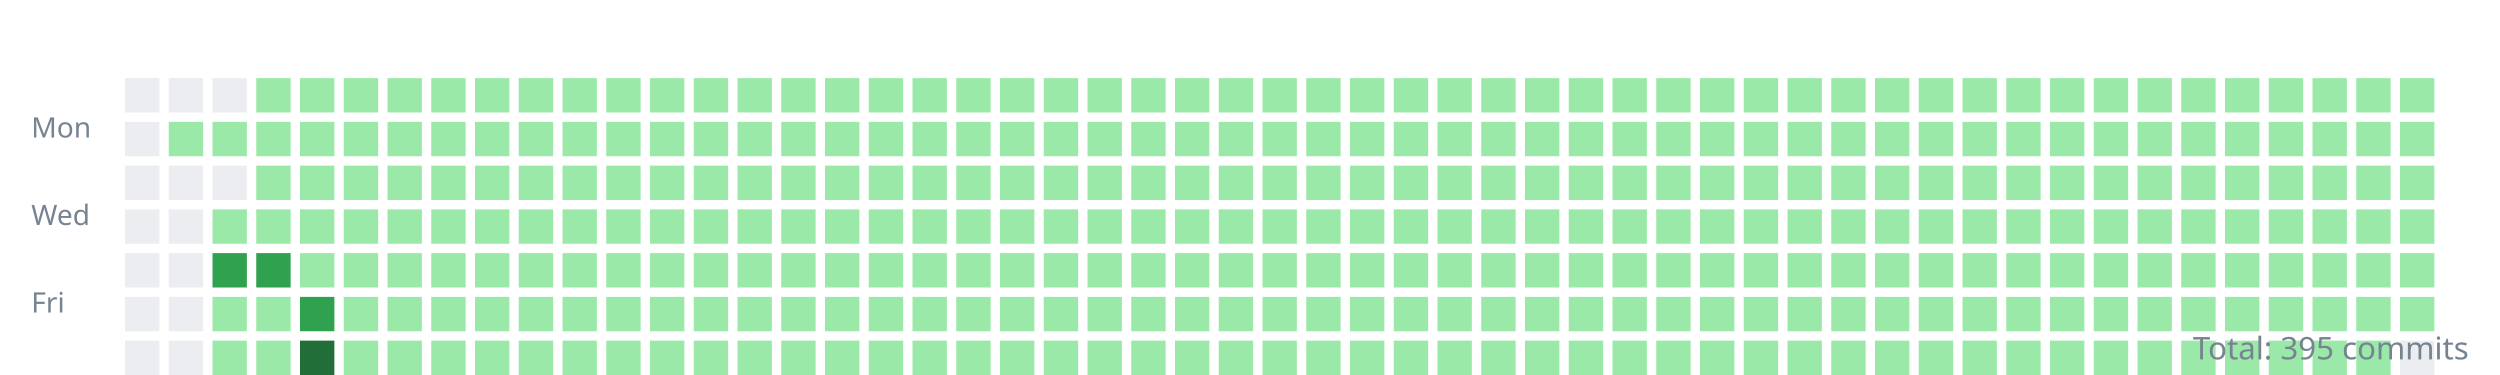
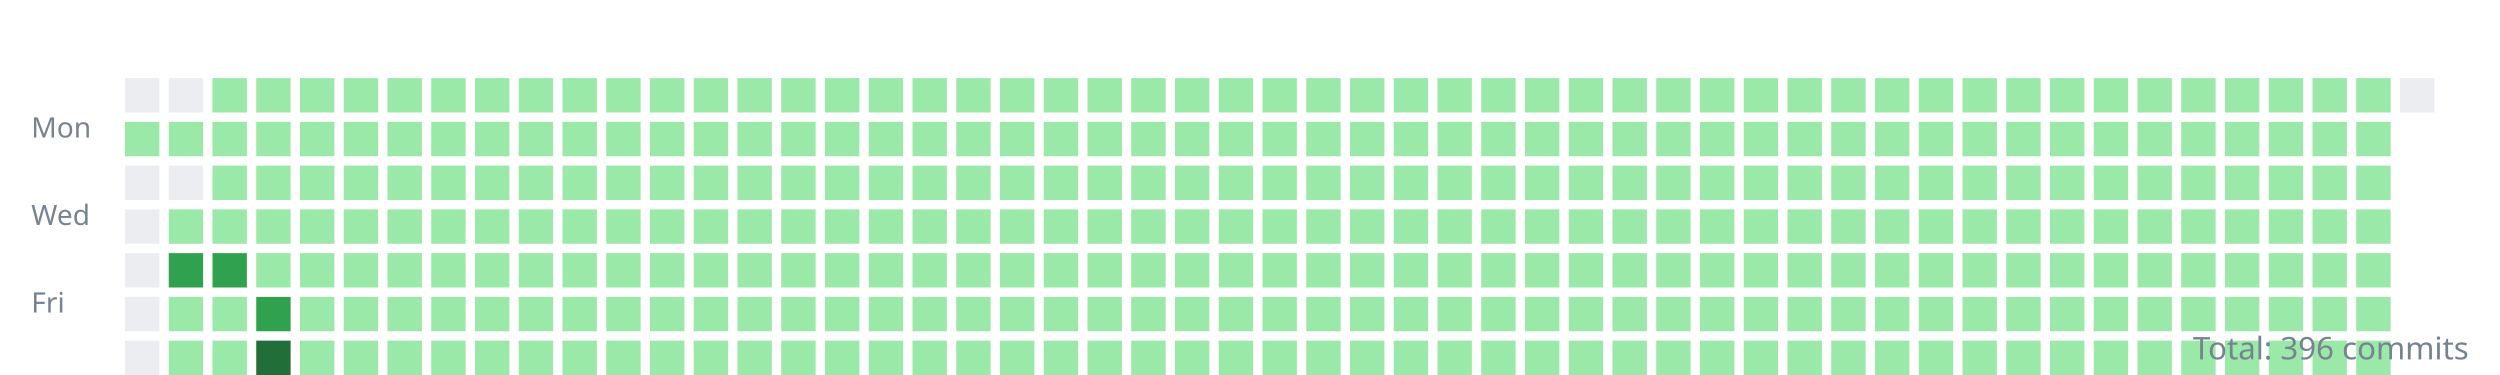
<svg xmlns="http://www.w3.org/2000/svg" width="800" height="120">
  <style>.day{outline:1px solid rgba(27,31,35,0.06);}text{font:9px sans-serif;fill:#768390;}</style>
  <g transform="translate(10,10)">
    <text y="34">Mon</text>
    <text y="62">Wed</text>
    <text y="90">Fri</text>
    <rect class="day" width="11" height="11" x="30" y="15" fill="#ebedf0" />
-     <rect class="day" width="11" height="11" x="30" y="29" fill="#ebedf0" />
+     <rect class="day" width="11" height="11" x="30" y="29" fill="#9be9a8" />
    <rect class="day" width="11" height="11" x="30" y="43" fill="#ebedf0" />
    <rect class="day" width="11" height="11" x="30" y="57" fill="#ebedf0" />
    <rect class="day" width="11" height="11" x="30" y="71" fill="#ebedf0" />
    <rect class="day" width="11" height="11" x="30" y="85" fill="#ebedf0" />
    <rect class="day" width="11" height="11" x="30" y="99" fill="#ebedf0" />
    <rect class="day" width="11" height="11" x="44" y="15" fill="#ebedf0" />
    <rect class="day" width="11" height="11" x="44" y="29" fill="#9be9a8" />
    <rect class="day" width="11" height="11" x="44" y="43" fill="#ebedf0" />
-     <rect class="day" width="11" height="11" x="44" y="57" fill="#ebedf0" />
-     <rect class="day" width="11" height="11" x="44" y="71" fill="#ebedf0" />
-     <rect class="day" width="11" height="11" x="44" y="85" fill="#ebedf0" />
-     <rect class="day" width="11" height="11" x="44" y="99" fill="#ebedf0" />
-     <rect class="day" width="11" height="11" x="58" y="15" fill="#ebedf0" />
+     <rect class="day" width="11" height="11" x="44" y="57" fill="#9be9a8" />
+     <rect class="day" width="11" height="11" x="44" y="71" fill="#30a14e" />
+     <rect class="day" width="11" height="11" x="44" y="85" fill="#9be9a8" />
+     <rect class="day" width="11" height="11" x="44" y="99" fill="#9be9a8" />
+     <rect class="day" width="11" height="11" x="58" y="15" fill="#9be9a8" />
    <rect class="day" width="11" height="11" x="58" y="29" fill="#9be9a8" />
-     <rect class="day" width="11" height="11" x="58" y="43" fill="#ebedf0" />
+     <rect class="day" width="11" height="11" x="58" y="43" fill="#9be9a8" />
    <rect class="day" width="11" height="11" x="58" y="57" fill="#9be9a8" />
    <rect class="day" width="11" height="11" x="58" y="71" fill="#30a14e" />
    <rect class="day" width="11" height="11" x="58" y="85" fill="#9be9a8" />
    <rect class="day" width="11" height="11" x="58" y="99" fill="#9be9a8" />
    <rect class="day" width="11" height="11" x="72" y="15" fill="#9be9a8" />
    <rect class="day" width="11" height="11" x="72" y="29" fill="#9be9a8" />
    <rect class="day" width="11" height="11" x="72" y="43" fill="#9be9a8" />
    <rect class="day" width="11" height="11" x="72" y="57" fill="#9be9a8" />
-     <rect class="day" width="11" height="11" x="72" y="71" fill="#30a14e" />
-     <rect class="day" width="11" height="11" x="72" y="85" fill="#9be9a8" />
-     <rect class="day" width="11" height="11" x="72" y="99" fill="#9be9a8" />
+     <rect class="day" width="11" height="11" x="72" y="71" fill="#9be9a8" />
+     <rect class="day" width="11" height="11" x="72" y="85" fill="#30a14e" />
+     <rect class="day" width="11" height="11" x="72" y="99" fill="#216e39" />
    <rect class="day" width="11" height="11" x="86" y="15" fill="#9be9a8" />
    <rect class="day" width="11" height="11" x="86" y="29" fill="#9be9a8" />
    <rect class="day" width="11" height="11" x="86" y="43" fill="#9be9a8" />
    <rect class="day" width="11" height="11" x="86" y="57" fill="#9be9a8" />
    <rect class="day" width="11" height="11" x="86" y="71" fill="#9be9a8" />
-     <rect class="day" width="11" height="11" x="86" y="85" fill="#30a14e" />
-     <rect class="day" width="11" height="11" x="86" y="99" fill="#216e39" />
+     <rect class="day" width="11" height="11" x="86" y="85" fill="#9be9a8" />
+     <rect class="day" width="11" height="11" x="86" y="99" fill="#9be9a8" />
    <rect class="day" width="11" height="11" x="100" y="15" fill="#9be9a8" />
    <rect class="day" width="11" height="11" x="100" y="29" fill="#9be9a8" />
    <rect class="day" width="11" height="11" x="100" y="43" fill="#9be9a8" />
    <rect class="day" width="11" height="11" x="100" y="57" fill="#9be9a8" />
    <rect class="day" width="11" height="11" x="100" y="71" fill="#9be9a8" />
    <rect class="day" width="11" height="11" x="100" y="85" fill="#9be9a8" />
    <rect class="day" width="11" height="11" x="100" y="99" fill="#9be9a8" />
    <rect class="day" width="11" height="11" x="114" y="15" fill="#9be9a8" />
    <rect class="day" width="11" height="11" x="114" y="29" fill="#9be9a8" />
    <rect class="day" width="11" height="11" x="114" y="43" fill="#9be9a8" />
    <rect class="day" width="11" height="11" x="114" y="57" fill="#9be9a8" />
    <rect class="day" width="11" height="11" x="114" y="71" fill="#9be9a8" />
    <rect class="day" width="11" height="11" x="114" y="85" fill="#9be9a8" />
    <rect class="day" width="11" height="11" x="114" y="99" fill="#9be9a8" />
    <rect class="day" width="11" height="11" x="128" y="15" fill="#9be9a8" />
    <rect class="day" width="11" height="11" x="128" y="29" fill="#9be9a8" />
    <rect class="day" width="11" height="11" x="128" y="43" fill="#9be9a8" />
    <rect class="day" width="11" height="11" x="128" y="57" fill="#9be9a8" />
    <rect class="day" width="11" height="11" x="128" y="71" fill="#9be9a8" />
    <rect class="day" width="11" height="11" x="128" y="85" fill="#9be9a8" />
    <rect class="day" width="11" height="11" x="128" y="99" fill="#9be9a8" />
    <rect class="day" width="11" height="11" x="142" y="15" fill="#9be9a8" />
    <rect class="day" width="11" height="11" x="142" y="29" fill="#9be9a8" />
    <rect class="day" width="11" height="11" x="142" y="43" fill="#9be9a8" />
    <rect class="day" width="11" height="11" x="142" y="57" fill="#9be9a8" />
    <rect class="day" width="11" height="11" x="142" y="71" fill="#9be9a8" />
    <rect class="day" width="11" height="11" x="142" y="85" fill="#9be9a8" />
    <rect class="day" width="11" height="11" x="142" y="99" fill="#9be9a8" />
    <rect class="day" width="11" height="11" x="156" y="15" fill="#9be9a8" />
    <rect class="day" width="11" height="11" x="156" y="29" fill="#9be9a8" />
    <rect class="day" width="11" height="11" x="156" y="43" fill="#9be9a8" />
    <rect class="day" width="11" height="11" x="156" y="57" fill="#9be9a8" />
    <rect class="day" width="11" height="11" x="156" y="71" fill="#9be9a8" />
    <rect class="day" width="11" height="11" x="156" y="85" fill="#9be9a8" />
    <rect class="day" width="11" height="11" x="156" y="99" fill="#9be9a8" />
    <rect class="day" width="11" height="11" x="170" y="15" fill="#9be9a8" />
    <rect class="day" width="11" height="11" x="170" y="29" fill="#9be9a8" />
    <rect class="day" width="11" height="11" x="170" y="43" fill="#9be9a8" />
    <rect class="day" width="11" height="11" x="170" y="57" fill="#9be9a8" />
    <rect class="day" width="11" height="11" x="170" y="71" fill="#9be9a8" />
    <rect class="day" width="11" height="11" x="170" y="85" fill="#9be9a8" />
    <rect class="day" width="11" height="11" x="170" y="99" fill="#9be9a8" />
    <rect class="day" width="11" height="11" x="184" y="15" fill="#9be9a8" />
    <rect class="day" width="11" height="11" x="184" y="29" fill="#9be9a8" />
    <rect class="day" width="11" height="11" x="184" y="43" fill="#9be9a8" />
    <rect class="day" width="11" height="11" x="184" y="57" fill="#9be9a8" />
    <rect class="day" width="11" height="11" x="184" y="71" fill="#9be9a8" />
    <rect class="day" width="11" height="11" x="184" y="85" fill="#9be9a8" />
    <rect class="day" width="11" height="11" x="184" y="99" fill="#9be9a8" />
    <rect class="day" width="11" height="11" x="198" y="15" fill="#9be9a8" />
    <rect class="day" width="11" height="11" x="198" y="29" fill="#9be9a8" />
    <rect class="day" width="11" height="11" x="198" y="43" fill="#9be9a8" />
    <rect class="day" width="11" height="11" x="198" y="57" fill="#9be9a8" />
    <rect class="day" width="11" height="11" x="198" y="71" fill="#9be9a8" />
    <rect class="day" width="11" height="11" x="198" y="85" fill="#9be9a8" />
    <rect class="day" width="11" height="11" x="198" y="99" fill="#9be9a8" />
    <rect class="day" width="11" height="11" x="212" y="15" fill="#9be9a8" />
    <rect class="day" width="11" height="11" x="212" y="29" fill="#9be9a8" />
    <rect class="day" width="11" height="11" x="212" y="43" fill="#9be9a8" />
    <rect class="day" width="11" height="11" x="212" y="57" fill="#9be9a8" />
    <rect class="day" width="11" height="11" x="212" y="71" fill="#9be9a8" />
    <rect class="day" width="11" height="11" x="212" y="85" fill="#9be9a8" />
    <rect class="day" width="11" height="11" x="212" y="99" fill="#9be9a8" />
    <rect class="day" width="11" height="11" x="226" y="15" fill="#9be9a8" />
    <rect class="day" width="11" height="11" x="226" y="29" fill="#9be9a8" />
    <rect class="day" width="11" height="11" x="226" y="43" fill="#9be9a8" />
    <rect class="day" width="11" height="11" x="226" y="57" fill="#9be9a8" />
    <rect class="day" width="11" height="11" x="226" y="71" fill="#9be9a8" />
    <rect class="day" width="11" height="11" x="226" y="85" fill="#9be9a8" />
    <rect class="day" width="11" height="11" x="226" y="99" fill="#9be9a8" />
    <rect class="day" width="11" height="11" x="240" y="15" fill="#9be9a8" />
    <rect class="day" width="11" height="11" x="240" y="29" fill="#9be9a8" />
    <rect class="day" width="11" height="11" x="240" y="43" fill="#9be9a8" />
    <rect class="day" width="11" height="11" x="240" y="57" fill="#9be9a8" />
    <rect class="day" width="11" height="11" x="240" y="71" fill="#9be9a8" />
    <rect class="day" width="11" height="11" x="240" y="85" fill="#9be9a8" />
    <rect class="day" width="11" height="11" x="240" y="99" fill="#9be9a8" />
    <rect class="day" width="11" height="11" x="254" y="15" fill="#9be9a8" />
    <rect class="day" width="11" height="11" x="254" y="29" fill="#9be9a8" />
    <rect class="day" width="11" height="11" x="254" y="43" fill="#9be9a8" />
    <rect class="day" width="11" height="11" x="254" y="57" fill="#9be9a8" />
    <rect class="day" width="11" height="11" x="254" y="71" fill="#9be9a8" />
    <rect class="day" width="11" height="11" x="254" y="85" fill="#9be9a8" />
    <rect class="day" width="11" height="11" x="254" y="99" fill="#9be9a8" />
    <rect class="day" width="11" height="11" x="268" y="15" fill="#9be9a8" />
    <rect class="day" width="11" height="11" x="268" y="29" fill="#9be9a8" />
    <rect class="day" width="11" height="11" x="268" y="43" fill="#9be9a8" />
    <rect class="day" width="11" height="11" x="268" y="57" fill="#9be9a8" />
    <rect class="day" width="11" height="11" x="268" y="71" fill="#9be9a8" />
    <rect class="day" width="11" height="11" x="268" y="85" fill="#9be9a8" />
    <rect class="day" width="11" height="11" x="268" y="99" fill="#9be9a8" />
    <rect class="day" width="11" height="11" x="282" y="15" fill="#9be9a8" />
    <rect class="day" width="11" height="11" x="282" y="29" fill="#9be9a8" />
    <rect class="day" width="11" height="11" x="282" y="43" fill="#9be9a8" />
    <rect class="day" width="11" height="11" x="282" y="57" fill="#9be9a8" />
    <rect class="day" width="11" height="11" x="282" y="71" fill="#9be9a8" />
    <rect class="day" width="11" height="11" x="282" y="85" fill="#9be9a8" />
    <rect class="day" width="11" height="11" x="282" y="99" fill="#9be9a8" />
    <rect class="day" width="11" height="11" x="296" y="15" fill="#9be9a8" />
    <rect class="day" width="11" height="11" x="296" y="29" fill="#9be9a8" />
    <rect class="day" width="11" height="11" x="296" y="43" fill="#9be9a8" />
    <rect class="day" width="11" height="11" x="296" y="57" fill="#9be9a8" />
    <rect class="day" width="11" height="11" x="296" y="71" fill="#9be9a8" />
    <rect class="day" width="11" height="11" x="296" y="85" fill="#9be9a8" />
    <rect class="day" width="11" height="11" x="296" y="99" fill="#9be9a8" />
    <rect class="day" width="11" height="11" x="310" y="15" fill="#9be9a8" />
    <rect class="day" width="11" height="11" x="310" y="29" fill="#9be9a8" />
    <rect class="day" width="11" height="11" x="310" y="43" fill="#9be9a8" />
    <rect class="day" width="11" height="11" x="310" y="57" fill="#9be9a8" />
    <rect class="day" width="11" height="11" x="310" y="71" fill="#9be9a8" />
    <rect class="day" width="11" height="11" x="310" y="85" fill="#9be9a8" />
    <rect class="day" width="11" height="11" x="310" y="99" fill="#9be9a8" />
    <rect class="day" width="11" height="11" x="324" y="15" fill="#9be9a8" />
    <rect class="day" width="11" height="11" x="324" y="29" fill="#9be9a8" />
    <rect class="day" width="11" height="11" x="324" y="43" fill="#9be9a8" />
    <rect class="day" width="11" height="11" x="324" y="57" fill="#9be9a8" />
    <rect class="day" width="11" height="11" x="324" y="71" fill="#9be9a8" />
    <rect class="day" width="11" height="11" x="324" y="85" fill="#9be9a8" />
    <rect class="day" width="11" height="11" x="324" y="99" fill="#9be9a8" />
    <rect class="day" width="11" height="11" x="338" y="15" fill="#9be9a8" />
    <rect class="day" width="11" height="11" x="338" y="29" fill="#9be9a8" />
    <rect class="day" width="11" height="11" x="338" y="43" fill="#9be9a8" />
    <rect class="day" width="11" height="11" x="338" y="57" fill="#9be9a8" />
    <rect class="day" width="11" height="11" x="338" y="71" fill="#9be9a8" />
    <rect class="day" width="11" height="11" x="338" y="85" fill="#9be9a8" />
    <rect class="day" width="11" height="11" x="338" y="99" fill="#9be9a8" />
    <rect class="day" width="11" height="11" x="352" y="15" fill="#9be9a8" />
    <rect class="day" width="11" height="11" x="352" y="29" fill="#9be9a8" />
    <rect class="day" width="11" height="11" x="352" y="43" fill="#9be9a8" />
    <rect class="day" width="11" height="11" x="352" y="57" fill="#9be9a8" />
    <rect class="day" width="11" height="11" x="352" y="71" fill="#9be9a8" />
    <rect class="day" width="11" height="11" x="352" y="85" fill="#9be9a8" />
    <rect class="day" width="11" height="11" x="352" y="99" fill="#9be9a8" />
    <rect class="day" width="11" height="11" x="366" y="15" fill="#9be9a8" />
    <rect class="day" width="11" height="11" x="366" y="29" fill="#9be9a8" />
    <rect class="day" width="11" height="11" x="366" y="43" fill="#9be9a8" />
    <rect class="day" width="11" height="11" x="366" y="57" fill="#9be9a8" />
    <rect class="day" width="11" height="11" x="366" y="71" fill="#9be9a8" />
    <rect class="day" width="11" height="11" x="366" y="85" fill="#9be9a8" />
    <rect class="day" width="11" height="11" x="366" y="99" fill="#9be9a8" />
    <rect class="day" width="11" height="11" x="380" y="15" fill="#9be9a8" />
    <rect class="day" width="11" height="11" x="380" y="29" fill="#9be9a8" />
    <rect class="day" width="11" height="11" x="380" y="43" fill="#9be9a8" />
    <rect class="day" width="11" height="11" x="380" y="57" fill="#9be9a8" />
    <rect class="day" width="11" height="11" x="380" y="71" fill="#9be9a8" />
    <rect class="day" width="11" height="11" x="380" y="85" fill="#9be9a8" />
    <rect class="day" width="11" height="11" x="380" y="99" fill="#9be9a8" />
    <rect class="day" width="11" height="11" x="394" y="15" fill="#9be9a8" />
    <rect class="day" width="11" height="11" x="394" y="29" fill="#9be9a8" />
    <rect class="day" width="11" height="11" x="394" y="43" fill="#9be9a8" />
    <rect class="day" width="11" height="11" x="394" y="57" fill="#9be9a8" />
    <rect class="day" width="11" height="11" x="394" y="71" fill="#9be9a8" />
    <rect class="day" width="11" height="11" x="394" y="85" fill="#9be9a8" />
    <rect class="day" width="11" height="11" x="394" y="99" fill="#9be9a8" />
    <rect class="day" width="11" height="11" x="408" y="15" fill="#9be9a8" />
    <rect class="day" width="11" height="11" x="408" y="29" fill="#9be9a8" />
    <rect class="day" width="11" height="11" x="408" y="43" fill="#9be9a8" />
    <rect class="day" width="11" height="11" x="408" y="57" fill="#9be9a8" />
    <rect class="day" width="11" height="11" x="408" y="71" fill="#9be9a8" />
    <rect class="day" width="11" height="11" x="408" y="85" fill="#9be9a8" />
    <rect class="day" width="11" height="11" x="408" y="99" fill="#9be9a8" />
    <rect class="day" width="11" height="11" x="422" y="15" fill="#9be9a8" />
    <rect class="day" width="11" height="11" x="422" y="29" fill="#9be9a8" />
    <rect class="day" width="11" height="11" x="422" y="43" fill="#9be9a8" />
    <rect class="day" width="11" height="11" x="422" y="57" fill="#9be9a8" />
    <rect class="day" width="11" height="11" x="422" y="71" fill="#9be9a8" />
    <rect class="day" width="11" height="11" x="422" y="85" fill="#9be9a8" />
    <rect class="day" width="11" height="11" x="422" y="99" fill="#9be9a8" />
    <rect class="day" width="11" height="11" x="436" y="15" fill="#9be9a8" />
    <rect class="day" width="11" height="11" x="436" y="29" fill="#9be9a8" />
    <rect class="day" width="11" height="11" x="436" y="43" fill="#9be9a8" />
    <rect class="day" width="11" height="11" x="436" y="57" fill="#9be9a8" />
    <rect class="day" width="11" height="11" x="436" y="71" fill="#9be9a8" />
    <rect class="day" width="11" height="11" x="436" y="85" fill="#9be9a8" />
    <rect class="day" width="11" height="11" x="436" y="99" fill="#9be9a8" />
    <rect class="day" width="11" height="11" x="450" y="15" fill="#9be9a8" />
    <rect class="day" width="11" height="11" x="450" y="29" fill="#9be9a8" />
    <rect class="day" width="11" height="11" x="450" y="43" fill="#9be9a8" />
    <rect class="day" width="11" height="11" x="450" y="57" fill="#9be9a8" />
    <rect class="day" width="11" height="11" x="450" y="71" fill="#9be9a8" />
    <rect class="day" width="11" height="11" x="450" y="85" fill="#9be9a8" />
    <rect class="day" width="11" height="11" x="450" y="99" fill="#9be9a8" />
    <rect class="day" width="11" height="11" x="464" y="15" fill="#9be9a8" />
    <rect class="day" width="11" height="11" x="464" y="29" fill="#9be9a8" />
    <rect class="day" width="11" height="11" x="464" y="43" fill="#9be9a8" />
    <rect class="day" width="11" height="11" x="464" y="57" fill="#9be9a8" />
    <rect class="day" width="11" height="11" x="464" y="71" fill="#9be9a8" />
    <rect class="day" width="11" height="11" x="464" y="85" fill="#9be9a8" />
    <rect class="day" width="11" height="11" x="464" y="99" fill="#9be9a8" />
    <rect class="day" width="11" height="11" x="478" y="15" fill="#9be9a8" />
    <rect class="day" width="11" height="11" x="478" y="29" fill="#9be9a8" />
    <rect class="day" width="11" height="11" x="478" y="43" fill="#9be9a8" />
    <rect class="day" width="11" height="11" x="478" y="57" fill="#9be9a8" />
    <rect class="day" width="11" height="11" x="478" y="71" fill="#9be9a8" />
    <rect class="day" width="11" height="11" x="478" y="85" fill="#9be9a8" />
    <rect class="day" width="11" height="11" x="478" y="99" fill="#9be9a8" />
    <rect class="day" width="11" height="11" x="492" y="15" fill="#9be9a8" />
    <rect class="day" width="11" height="11" x="492" y="29" fill="#9be9a8" />
    <rect class="day" width="11" height="11" x="492" y="43" fill="#9be9a8" />
    <rect class="day" width="11" height="11" x="492" y="57" fill="#9be9a8" />
    <rect class="day" width="11" height="11" x="492" y="71" fill="#9be9a8" />
    <rect class="day" width="11" height="11" x="492" y="85" fill="#9be9a8" />
    <rect class="day" width="11" height="11" x="492" y="99" fill="#9be9a8" />
    <rect class="day" width="11" height="11" x="506" y="15" fill="#9be9a8" />
    <rect class="day" width="11" height="11" x="506" y="29" fill="#9be9a8" />
    <rect class="day" width="11" height="11" x="506" y="43" fill="#9be9a8" />
    <rect class="day" width="11" height="11" x="506" y="57" fill="#9be9a8" />
    <rect class="day" width="11" height="11" x="506" y="71" fill="#9be9a8" />
    <rect class="day" width="11" height="11" x="506" y="85" fill="#9be9a8" />
    <rect class="day" width="11" height="11" x="506" y="99" fill="#9be9a8" />
    <rect class="day" width="11" height="11" x="520" y="15" fill="#9be9a8" />
    <rect class="day" width="11" height="11" x="520" y="29" fill="#9be9a8" />
    <rect class="day" width="11" height="11" x="520" y="43" fill="#9be9a8" />
    <rect class="day" width="11" height="11" x="520" y="57" fill="#9be9a8" />
    <rect class="day" width="11" height="11" x="520" y="71" fill="#9be9a8" />
    <rect class="day" width="11" height="11" x="520" y="85" fill="#9be9a8" />
    <rect class="day" width="11" height="11" x="520" y="99" fill="#9be9a8" />
    <rect class="day" width="11" height="11" x="534" y="15" fill="#9be9a8" />
    <rect class="day" width="11" height="11" x="534" y="29" fill="#9be9a8" />
    <rect class="day" width="11" height="11" x="534" y="43" fill="#9be9a8" />
    <rect class="day" width="11" height="11" x="534" y="57" fill="#9be9a8" />
    <rect class="day" width="11" height="11" x="534" y="71" fill="#9be9a8" />
    <rect class="day" width="11" height="11" x="534" y="85" fill="#9be9a8" />
    <rect class="day" width="11" height="11" x="534" y="99" fill="#9be9a8" />
    <rect class="day" width="11" height="11" x="548" y="15" fill="#9be9a8" />
    <rect class="day" width="11" height="11" x="548" y="29" fill="#9be9a8" />
    <rect class="day" width="11" height="11" x="548" y="43" fill="#9be9a8" />
    <rect class="day" width="11" height="11" x="548" y="57" fill="#9be9a8" />
    <rect class="day" width="11" height="11" x="548" y="71" fill="#9be9a8" />
    <rect class="day" width="11" height="11" x="548" y="85" fill="#9be9a8" />
    <rect class="day" width="11" height="11" x="548" y="99" fill="#9be9a8" />
    <rect class="day" width="11" height="11" x="562" y="15" fill="#9be9a8" />
    <rect class="day" width="11" height="11" x="562" y="29" fill="#9be9a8" />
    <rect class="day" width="11" height="11" x="562" y="43" fill="#9be9a8" />
    <rect class="day" width="11" height="11" x="562" y="57" fill="#9be9a8" />
    <rect class="day" width="11" height="11" x="562" y="71" fill="#9be9a8" />
    <rect class="day" width="11" height="11" x="562" y="85" fill="#9be9a8" />
    <rect class="day" width="11" height="11" x="562" y="99" fill="#9be9a8" />
    <rect class="day" width="11" height="11" x="576" y="15" fill="#9be9a8" />
    <rect class="day" width="11" height="11" x="576" y="29" fill="#9be9a8" />
    <rect class="day" width="11" height="11" x="576" y="43" fill="#9be9a8" />
    <rect class="day" width="11" height="11" x="576" y="57" fill="#9be9a8" />
    <rect class="day" width="11" height="11" x="576" y="71" fill="#9be9a8" />
    <rect class="day" width="11" height="11" x="576" y="85" fill="#9be9a8" />
    <rect class="day" width="11" height="11" x="576" y="99" fill="#9be9a8" />
    <rect class="day" width="11" height="11" x="590" y="15" fill="#9be9a8" />
    <rect class="day" width="11" height="11" x="590" y="29" fill="#9be9a8" />
    <rect class="day" width="11" height="11" x="590" y="43" fill="#9be9a8" />
    <rect class="day" width="11" height="11" x="590" y="57" fill="#9be9a8" />
    <rect class="day" width="11" height="11" x="590" y="71" fill="#9be9a8" />
    <rect class="day" width="11" height="11" x="590" y="85" fill="#9be9a8" />
    <rect class="day" width="11" height="11" x="590" y="99" fill="#9be9a8" />
    <rect class="day" width="11" height="11" x="604" y="15" fill="#9be9a8" />
    <rect class="day" width="11" height="11" x="604" y="29" fill="#9be9a8" />
    <rect class="day" width="11" height="11" x="604" y="43" fill="#9be9a8" />
    <rect class="day" width="11" height="11" x="604" y="57" fill="#9be9a8" />
    <rect class="day" width="11" height="11" x="604" y="71" fill="#9be9a8" />
    <rect class="day" width="11" height="11" x="604" y="85" fill="#9be9a8" />
    <rect class="day" width="11" height="11" x="604" y="99" fill="#9be9a8" />
    <rect class="day" width="11" height="11" x="618" y="15" fill="#9be9a8" />
    <rect class="day" width="11" height="11" x="618" y="29" fill="#9be9a8" />
    <rect class="day" width="11" height="11" x="618" y="43" fill="#9be9a8" />
    <rect class="day" width="11" height="11" x="618" y="57" fill="#9be9a8" />
    <rect class="day" width="11" height="11" x="618" y="71" fill="#9be9a8" />
    <rect class="day" width="11" height="11" x="618" y="85" fill="#9be9a8" />
    <rect class="day" width="11" height="11" x="618" y="99" fill="#9be9a8" />
    <rect class="day" width="11" height="11" x="632" y="15" fill="#9be9a8" />
    <rect class="day" width="11" height="11" x="632" y="29" fill="#9be9a8" />
    <rect class="day" width="11" height="11" x="632" y="43" fill="#9be9a8" />
    <rect class="day" width="11" height="11" x="632" y="57" fill="#9be9a8" />
    <rect class="day" width="11" height="11" x="632" y="71" fill="#9be9a8" />
    <rect class="day" width="11" height="11" x="632" y="85" fill="#9be9a8" />
    <rect class="day" width="11" height="11" x="632" y="99" fill="#9be9a8" />
    <rect class="day" width="11" height="11" x="646" y="15" fill="#9be9a8" />
    <rect class="day" width="11" height="11" x="646" y="29" fill="#9be9a8" />
    <rect class="day" width="11" height="11" x="646" y="43" fill="#9be9a8" />
    <rect class="day" width="11" height="11" x="646" y="57" fill="#9be9a8" />
    <rect class="day" width="11" height="11" x="646" y="71" fill="#9be9a8" />
    <rect class="day" width="11" height="11" x="646" y="85" fill="#9be9a8" />
    <rect class="day" width="11" height="11" x="646" y="99" fill="#9be9a8" />
    <rect class="day" width="11" height="11" x="660" y="15" fill="#9be9a8" />
    <rect class="day" width="11" height="11" x="660" y="29" fill="#9be9a8" />
    <rect class="day" width="11" height="11" x="660" y="43" fill="#9be9a8" />
    <rect class="day" width="11" height="11" x="660" y="57" fill="#9be9a8" />
    <rect class="day" width="11" height="11" x="660" y="71" fill="#9be9a8" />
    <rect class="day" width="11" height="11" x="660" y="85" fill="#9be9a8" />
    <rect class="day" width="11" height="11" x="660" y="99" fill="#9be9a8" />
    <rect class="day" width="11" height="11" x="674" y="15" fill="#9be9a8" />
    <rect class="day" width="11" height="11" x="674" y="29" fill="#9be9a8" />
    <rect class="day" width="11" height="11" x="674" y="43" fill="#9be9a8" />
    <rect class="day" width="11" height="11" x="674" y="57" fill="#9be9a8" />
    <rect class="day" width="11" height="11" x="674" y="71" fill="#9be9a8" />
    <rect class="day" width="11" height="11" x="674" y="85" fill="#9be9a8" />
    <rect class="day" width="11" height="11" x="674" y="99" fill="#9be9a8" />
    <rect class="day" width="11" height="11" x="688" y="15" fill="#9be9a8" />
    <rect class="day" width="11" height="11" x="688" y="29" fill="#9be9a8" />
    <rect class="day" width="11" height="11" x="688" y="43" fill="#9be9a8" />
    <rect class="day" width="11" height="11" x="688" y="57" fill="#9be9a8" />
    <rect class="day" width="11" height="11" x="688" y="71" fill="#9be9a8" />
    <rect class="day" width="11" height="11" x="688" y="85" fill="#9be9a8" />
    <rect class="day" width="11" height="11" x="688" y="99" fill="#9be9a8" />
    <rect class="day" width="11" height="11" x="702" y="15" fill="#9be9a8" />
    <rect class="day" width="11" height="11" x="702" y="29" fill="#9be9a8" />
    <rect class="day" width="11" height="11" x="702" y="43" fill="#9be9a8" />
    <rect class="day" width="11" height="11" x="702" y="57" fill="#9be9a8" />
    <rect class="day" width="11" height="11" x="702" y="71" fill="#9be9a8" />
    <rect class="day" width="11" height="11" x="702" y="85" fill="#9be9a8" />
    <rect class="day" width="11" height="11" x="702" y="99" fill="#9be9a8" />
    <rect class="day" width="11" height="11" x="716" y="15" fill="#9be9a8" />
    <rect class="day" width="11" height="11" x="716" y="29" fill="#9be9a8" />
    <rect class="day" width="11" height="11" x="716" y="43" fill="#9be9a8" />
    <rect class="day" width="11" height="11" x="716" y="57" fill="#9be9a8" />
    <rect class="day" width="11" height="11" x="716" y="71" fill="#9be9a8" />
    <rect class="day" width="11" height="11" x="716" y="85" fill="#9be9a8" />
    <rect class="day" width="11" height="11" x="716" y="99" fill="#9be9a8" />
    <rect class="day" width="11" height="11" x="730" y="15" fill="#9be9a8" />
    <rect class="day" width="11" height="11" x="730" y="29" fill="#9be9a8" />
    <rect class="day" width="11" height="11" x="730" y="43" fill="#9be9a8" />
    <rect class="day" width="11" height="11" x="730" y="57" fill="#9be9a8" />
    <rect class="day" width="11" height="11" x="730" y="71" fill="#9be9a8" />
    <rect class="day" width="11" height="11" x="730" y="85" fill="#9be9a8" />
    <rect class="day" width="11" height="11" x="730" y="99" fill="#9be9a8" />
    <rect class="day" width="11" height="11" x="744" y="15" fill="#9be9a8" />
    <rect class="day" width="11" height="11" x="744" y="29" fill="#9be9a8" />
    <rect class="day" width="11" height="11" x="744" y="43" fill="#9be9a8" />
    <rect class="day" width="11" height="11" x="744" y="57" fill="#9be9a8" />
    <rect class="day" width="11" height="11" x="744" y="71" fill="#9be9a8" />
    <rect class="day" width="11" height="11" x="744" y="85" fill="#9be9a8" />
    <rect class="day" width="11" height="11" x="744" y="99" fill="#9be9a8" />
-     <rect class="day" width="11" height="11" x="758" y="15" fill="#9be9a8" />
-     <rect class="day" width="11" height="11" x="758" y="29" fill="#9be9a8" />
-     <rect class="day" width="11" height="11" x="758" y="43" fill="#9be9a8" />
-     <rect class="day" width="11" height="11" x="758" y="57" fill="#9be9a8" />
-     <rect class="day" width="11" height="11" x="758" y="71" fill="#9be9a8" />
-     <rect class="day" width="11" height="11" x="758" y="85" fill="#9be9a8" />
-     <rect class="day" width="11" height="11" x="758" y="99" fill="#ebedf0" />
+     <rect class="day" width="11" height="11" x="758" y="15" fill="#ebedf0" />
  </g>
-   <text x="790" y="115" text-anchor="end" style="font-size:10px">Total: 395 commits</text>
+   <text x="790" y="115" text-anchor="end" style="font-size:10px">Total: 396 commits</text>
</svg>
